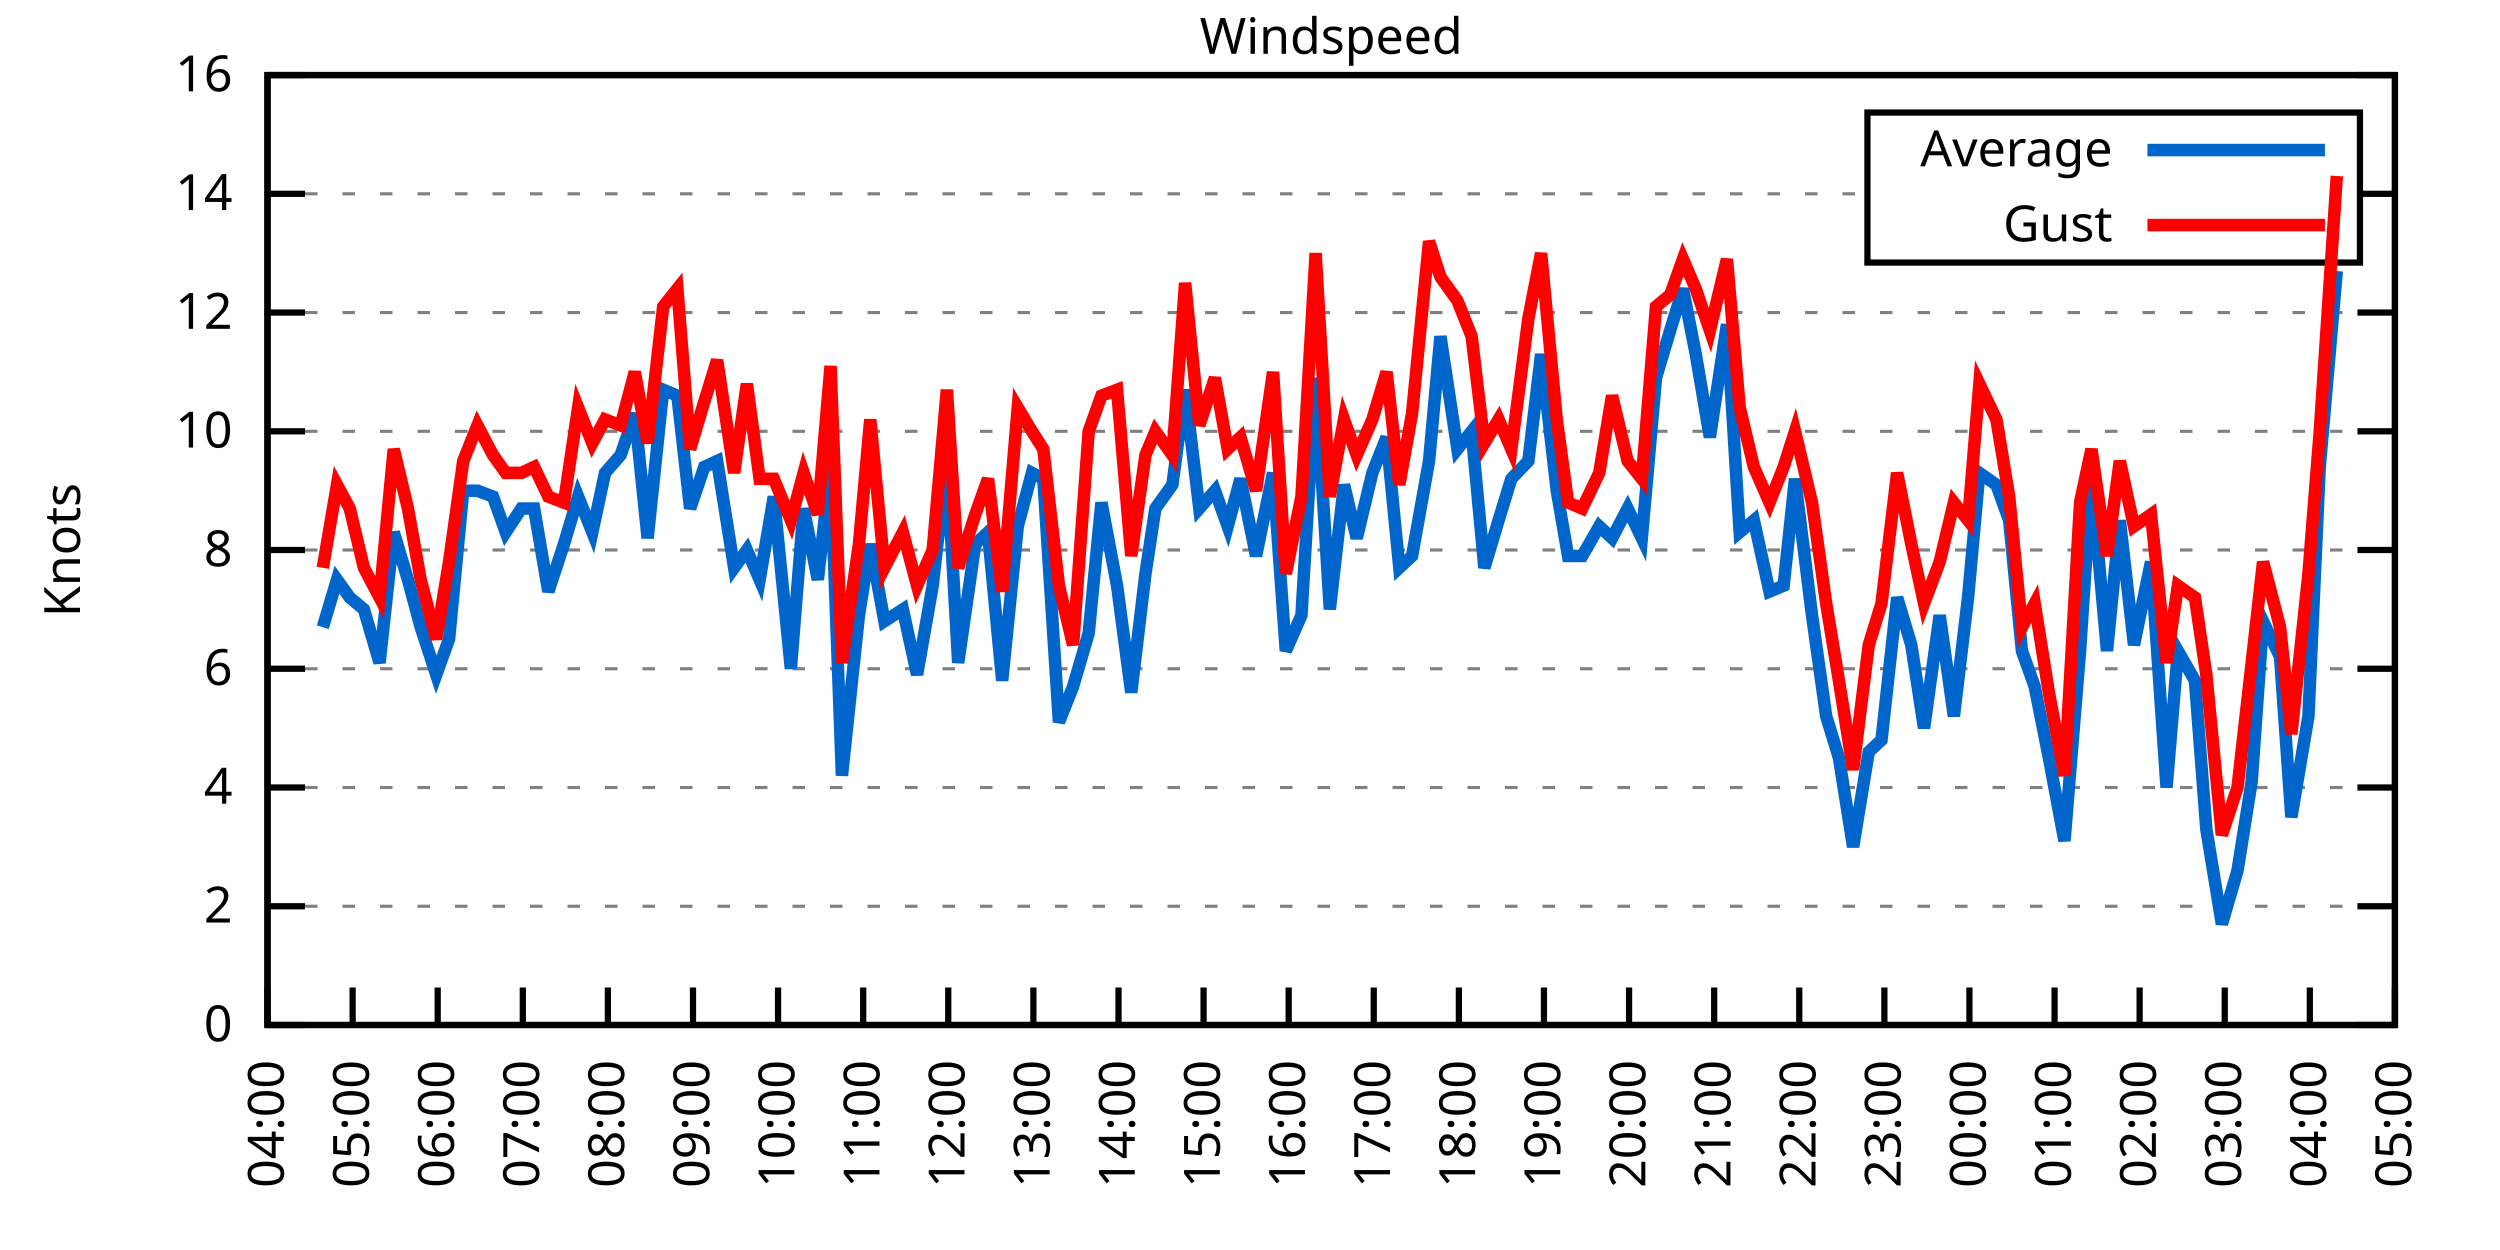
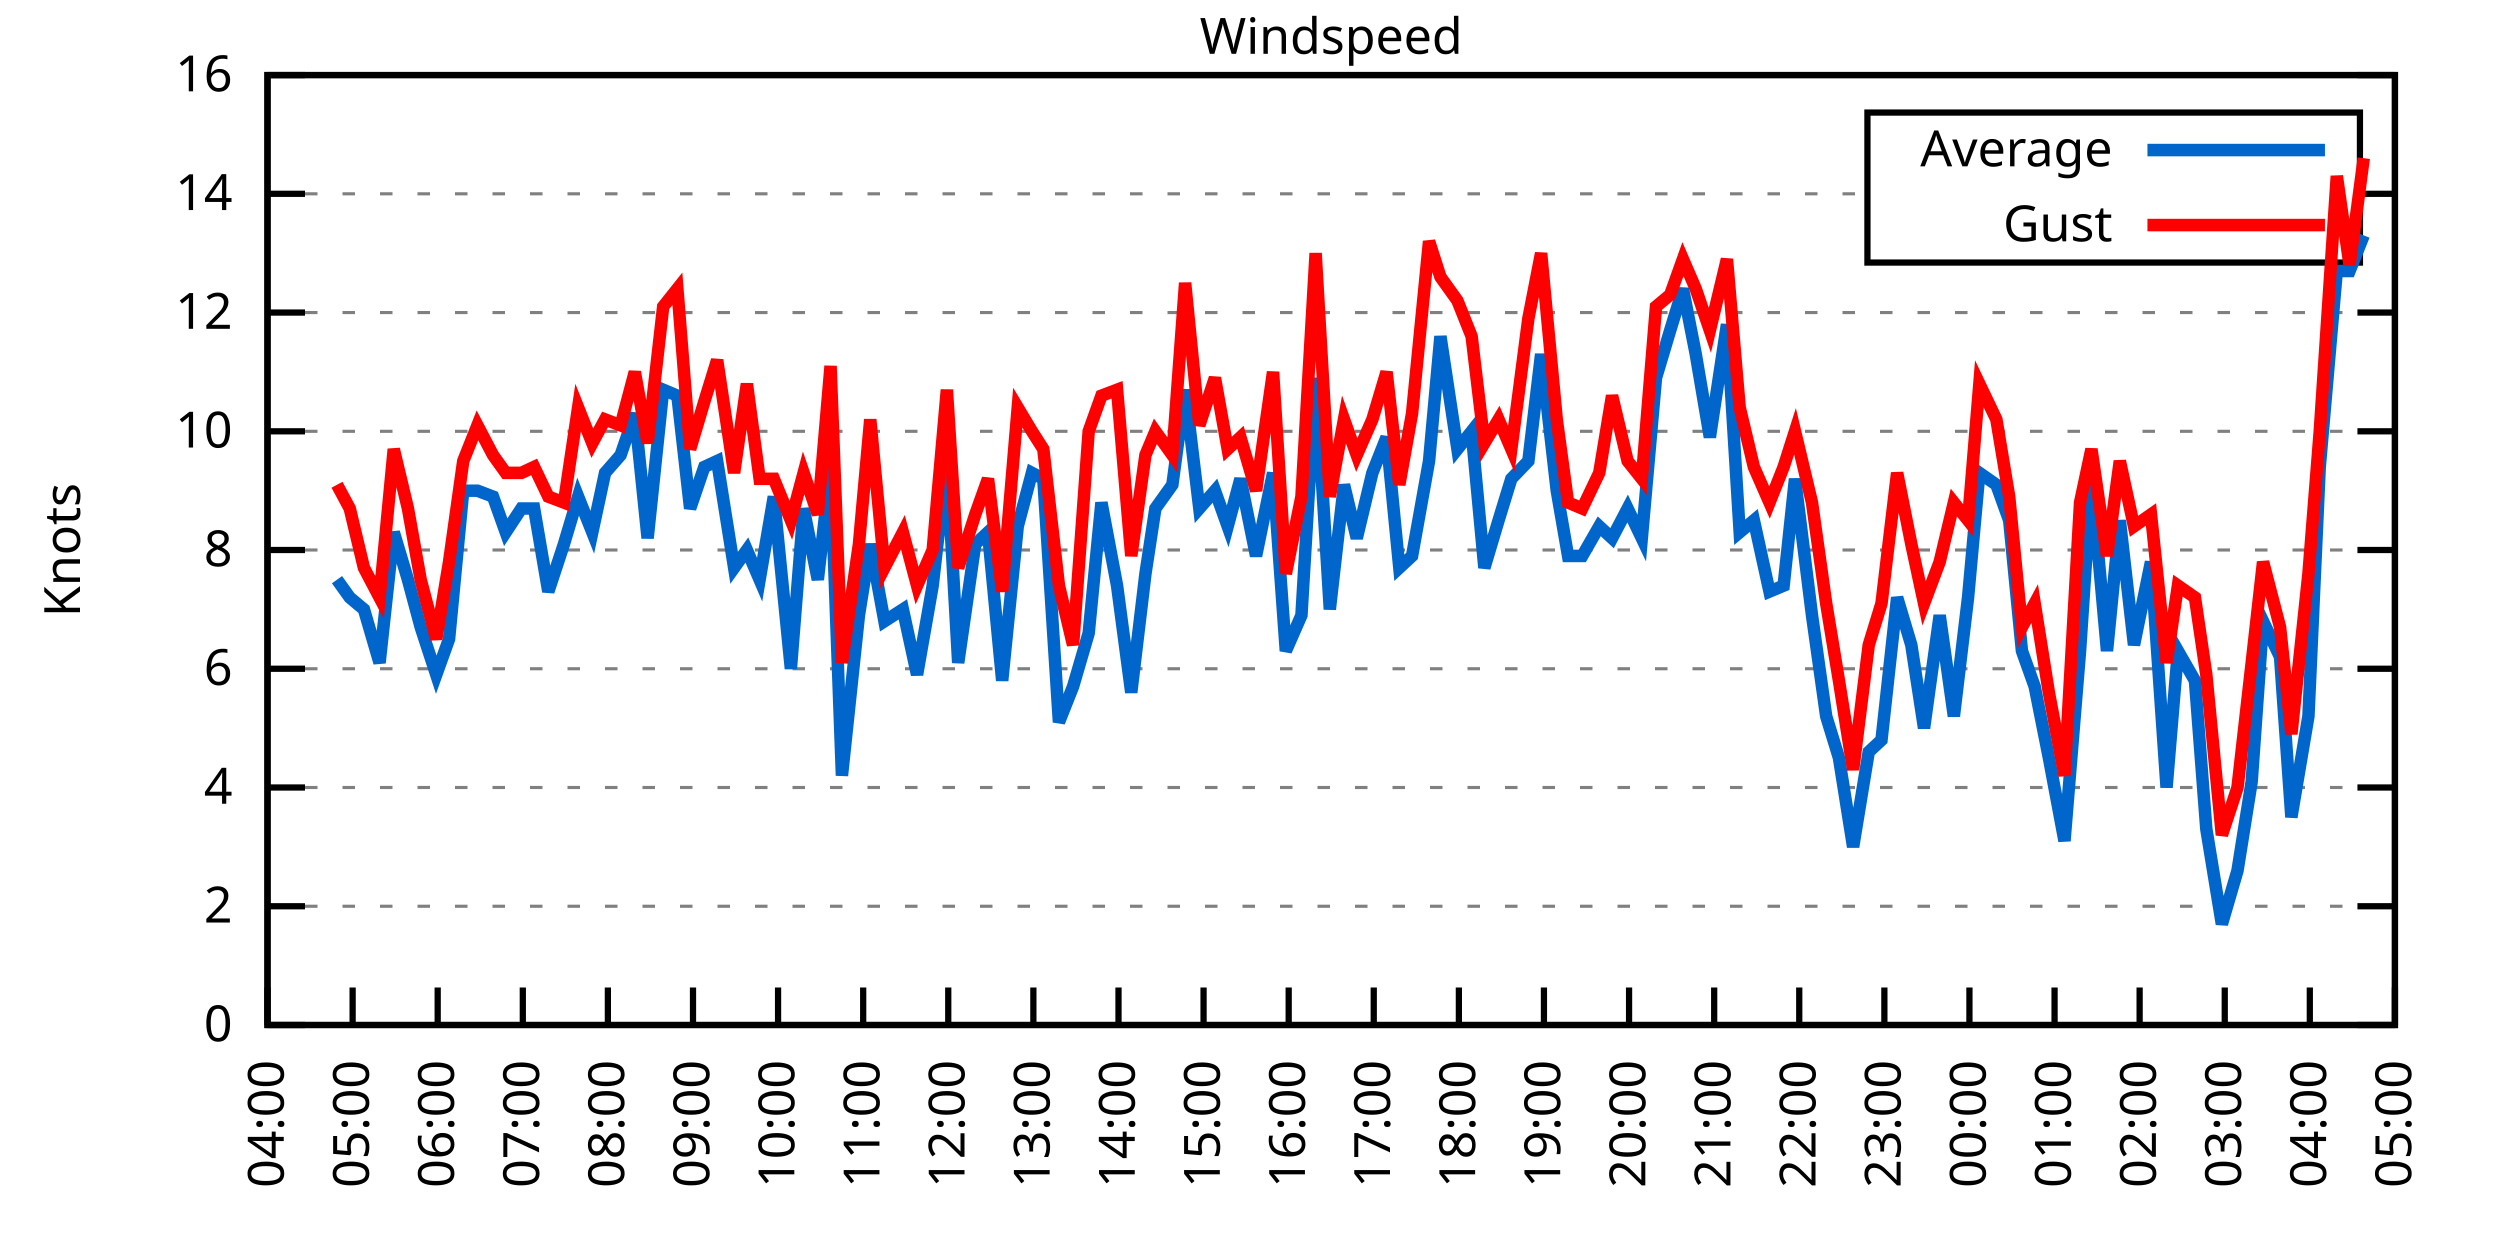
<svg xmlns="http://www.w3.org/2000/svg" xmlns:xlink="http://www.w3.org/1999/xlink" width="400" height="200" viewBox="0 0 400 200">
  <g id="gnuplot_canvas">
    <rect x="0" y="0" width="400" height="200" fill="none" />
    <defs>
      <circle id="gpDot" r="0.5" stroke-width="0.5" stroke="currentColor" />
      <path id="gpPt0" stroke-width="0.333" stroke="currentColor" d="M-1,0 h2 M0,-1 v2" />
      <path id="gpPt1" stroke-width="0.333" stroke="currentColor" d="M-1,-1 L1,1 M1,-1 L-1,1" />
      <path id="gpPt2" stroke-width="0.333" stroke="currentColor" d="M-1,0 L1,0 M0,-1 L0,1 M-1,-1 L1,1 M-1,1 L1,-1" />
      <rect id="gpPt3" stroke-width="0.333" stroke="currentColor" x="-1" y="-1" width="2" height="2" />
      <rect id="gpPt4" stroke-width="0.333" stroke="currentColor" fill="currentColor" x="-1" y="-1" width="2" height="2" />
      <circle id="gpPt5" stroke-width="0.333" stroke="currentColor" cx="0" cy="0" r="1" />
      <use xlink:href="#gpPt5" id="gpPt6" fill="currentColor" stroke="none" />
      <path id="gpPt7" stroke-width="0.333" stroke="currentColor" d="M0,-1.33 L-1.33,0.67 L1.33,0.67 z" />
      <use xlink:href="#gpPt7" id="gpPt8" fill="currentColor" stroke="none" />
      <use xlink:href="#gpPt7" id="gpPt9" stroke="currentColor" transform="rotate(180)" />
      <use xlink:href="#gpPt9" id="gpPt10" fill="currentColor" stroke="none" />
      <use xlink:href="#gpPt3" id="gpPt11" stroke="currentColor" transform="rotate(45)" />
      <use xlink:href="#gpPt11" id="gpPt12" fill="currentColor" stroke="none" />
      <path id="gpPt13" stroke-width="0.333" stroke="currentColor" d="M0,1.330 L1.265,0.411 L0.782,-1.067 L-0.782,-1.076 L-1.265,0.411 z" />
      <use xlink:href="#gpPt13" id="gpPt14" fill="currentColor" stroke="none" />
      <filter id="textbox" filterUnits="objectBoundingBox" x="0" y="0" height="1" width="1">
        <feFlood flood-color="white" flood-opacity="1" result="bgnd" />
        <feComposite in="SourceGraphic" in2="bgnd" operator="atop" />
      </filter>
      <filter id="greybox" filterUnits="objectBoundingBox" x="0" y="0" height="1" width="1">
        <feFlood flood-color="lightgrey" flood-opacity="1" result="grey" />
        <feComposite in="SourceGraphic" in2="grey" operator="atop" />
      </filter>
    </defs>
    <g fill="none" color="white" stroke="currentColor" stroke-width="1.00" stroke-linecap="butt" stroke-linejoin="miter">
</g>
    <g fill="none" color="black" stroke="currentColor" stroke-width="1.00" stroke-linecap="butt" stroke-linejoin="miter">
      <g stroke="none" shape-rendering="crispEdges">
        <polygon fill="rgb(255, 255, 255)" points="42.80,164.00 383.18,164.00 383.18,12.02 42.80,12.02 " />
      </g>
    </g>
    <g fill="none" color="black" stroke="currentColor" stroke-width="1.00" stroke-linecap="butt" stroke-linejoin="miter">
</g>
    <g fill="none" color="black" stroke="black" stroke-width="0.50" stroke-linecap="butt" stroke-linejoin="miter">
</g>
    <g fill="none" color="gray" stroke="currentColor" stroke-width="0.50" stroke-linecap="butt" stroke-linejoin="miter">
      <path stroke="gray" stroke-dasharray="2,4" class="gridline" d="M42.80,164.00 L383.19,164.00  " />
    </g>
    <g fill="none" color="gray" stroke="gray" stroke-width="1.00" stroke-linecap="butt" stroke-linejoin="miter">
</g>
    <g fill="none" color="black" stroke="currentColor" stroke-width="1.00" stroke-linecap="butt" stroke-linejoin="miter">
      <path stroke="black" d="M42.80,164.00 L48.80,164.00 M383.19,164.00 L377.19,164.00  " />
      <g transform="translate(37.20,166.60)" stroke="none" fill="black" font-family="Sans" font-size="8.00" text-anchor="end">
        <text>
          <tspan font-family="Sans"> 0</tspan>
        </text>
      </g>
    </g>
    <g fill="none" color="black" stroke="currentColor" stroke-width="1.00" stroke-linecap="butt" stroke-linejoin="miter">
</g>
    <g fill="none" color="black" stroke="black" stroke-width="0.50" stroke-linecap="butt" stroke-linejoin="miter">
</g>
    <g fill="none" color="gray" stroke="currentColor" stroke-width="0.50" stroke-linecap="butt" stroke-linejoin="miter">
      <path stroke="gray" stroke-dasharray="2,4" class="gridline" d="M42.80,145.00 L383.19,145.00  " />
    </g>
    <g fill="none" color="gray" stroke="gray" stroke-width="1.00" stroke-linecap="butt" stroke-linejoin="miter">
</g>
    <g fill="none" color="black" stroke="currentColor" stroke-width="1.00" stroke-linecap="butt" stroke-linejoin="miter">
      <path stroke="black" d="M42.80,145.00 L48.80,145.00 M383.19,145.00 L377.19,145.00  " />
      <g transform="translate(37.20,147.60)" stroke="none" fill="black" font-family="Sans" font-size="8.00" text-anchor="end">
        <text>
          <tspan font-family="Sans"> 2</tspan>
        </text>
      </g>
    </g>
    <g fill="none" color="black" stroke="currentColor" stroke-width="1.00" stroke-linecap="butt" stroke-linejoin="miter">
</g>
    <g fill="none" color="black" stroke="black" stroke-width="0.50" stroke-linecap="butt" stroke-linejoin="miter">
</g>
    <g fill="none" color="gray" stroke="currentColor" stroke-width="0.50" stroke-linecap="butt" stroke-linejoin="miter">
      <path stroke="gray" stroke-dasharray="2,4" class="gridline" d="M42.80,126.00 L383.19,126.00  " />
    </g>
    <g fill="none" color="gray" stroke="gray" stroke-width="1.00" stroke-linecap="butt" stroke-linejoin="miter">
</g>
    <g fill="none" color="black" stroke="currentColor" stroke-width="1.00" stroke-linecap="butt" stroke-linejoin="miter">
      <path stroke="black" d="M42.80,126.00 L48.80,126.00 M383.19,126.00 L377.19,126.00  " />
      <g transform="translate(37.20,128.60)" stroke="none" fill="black" font-family="Sans" font-size="8.00" text-anchor="end">
        <text>
          <tspan font-family="Sans"> 4</tspan>
        </text>
      </g>
    </g>
    <g fill="none" color="black" stroke="currentColor" stroke-width="1.00" stroke-linecap="butt" stroke-linejoin="miter">
</g>
    <g fill="none" color="black" stroke="black" stroke-width="0.50" stroke-linecap="butt" stroke-linejoin="miter">
</g>
    <g fill="none" color="gray" stroke="currentColor" stroke-width="0.50" stroke-linecap="butt" stroke-linejoin="miter">
      <path stroke="gray" stroke-dasharray="2,4" class="gridline" d="M42.80,107.00 L383.19,107.00  " />
    </g>
    <g fill="none" color="gray" stroke="gray" stroke-width="1.00" stroke-linecap="butt" stroke-linejoin="miter">
</g>
    <g fill="none" color="black" stroke="currentColor" stroke-width="1.00" stroke-linecap="butt" stroke-linejoin="miter">
      <path stroke="black" d="M42.80,107.00 L48.80,107.00 M383.19,107.00 L377.19,107.00  " />
      <g transform="translate(37.20,109.60)" stroke="none" fill="black" font-family="Sans" font-size="8.00" text-anchor="end">
        <text>
          <tspan font-family="Sans"> 6</tspan>
        </text>
      </g>
    </g>
    <g fill="none" color="black" stroke="currentColor" stroke-width="1.00" stroke-linecap="butt" stroke-linejoin="miter">
</g>
    <g fill="none" color="black" stroke="black" stroke-width="0.50" stroke-linecap="butt" stroke-linejoin="miter">
</g>
    <g fill="none" color="gray" stroke="currentColor" stroke-width="0.50" stroke-linecap="butt" stroke-linejoin="miter">
      <path stroke="gray" stroke-dasharray="2,4" class="gridline" d="M42.80,88.00 L383.19,88.00  " />
    </g>
    <g fill="none" color="gray" stroke="gray" stroke-width="1.00" stroke-linecap="butt" stroke-linejoin="miter">
</g>
    <g fill="none" color="black" stroke="currentColor" stroke-width="1.00" stroke-linecap="butt" stroke-linejoin="miter">
      <path stroke="black" d="M42.80,88.00 L48.80,88.00 M383.19,88.00 L377.19,88.00  " />
      <g transform="translate(37.20,90.60)" stroke="none" fill="black" font-family="Sans" font-size="8.00" text-anchor="end">
        <text>
          <tspan font-family="Sans"> 8</tspan>
        </text>
      </g>
    </g>
    <g fill="none" color="black" stroke="currentColor" stroke-width="1.00" stroke-linecap="butt" stroke-linejoin="miter">
</g>
    <g fill="none" color="black" stroke="black" stroke-width="0.50" stroke-linecap="butt" stroke-linejoin="miter">
</g>
    <g fill="none" color="gray" stroke="currentColor" stroke-width="0.50" stroke-linecap="butt" stroke-linejoin="miter">
      <path stroke="gray" stroke-dasharray="2,4" class="gridline" d="M42.80,69.01 L383.19,69.01  " />
    </g>
    <g fill="none" color="gray" stroke="gray" stroke-width="1.00" stroke-linecap="butt" stroke-linejoin="miter">
</g>
    <g fill="none" color="black" stroke="currentColor" stroke-width="1.00" stroke-linecap="butt" stroke-linejoin="miter">
      <path stroke="black" d="M42.80,69.01 L48.80,69.01 M383.19,69.01 L377.19,69.01  " />
      <g transform="translate(37.20,71.61)" stroke="none" fill="black" font-family="Sans" font-size="8.00" text-anchor="end">
        <text>
          <tspan font-family="Sans"> 10</tspan>
        </text>
      </g>
    </g>
    <g fill="none" color="black" stroke="currentColor" stroke-width="1.00" stroke-linecap="butt" stroke-linejoin="miter">
</g>
    <g fill="none" color="black" stroke="black" stroke-width="0.50" stroke-linecap="butt" stroke-linejoin="miter">
</g>
    <g fill="none" color="gray" stroke="currentColor" stroke-width="0.50" stroke-linecap="butt" stroke-linejoin="miter">
      <path stroke="gray" stroke-dasharray="2,4" class="gridline" d="M42.80,50.01 L383.19,50.01  " />
    </g>
    <g fill="none" color="gray" stroke="gray" stroke-width="1.00" stroke-linecap="butt" stroke-linejoin="miter">
</g>
    <g fill="none" color="black" stroke="currentColor" stroke-width="1.00" stroke-linecap="butt" stroke-linejoin="miter">
      <path stroke="black" d="M42.80,50.01 L48.80,50.01 M383.19,50.01 L377.19,50.01  " />
      <g transform="translate(37.20,52.61)" stroke="none" fill="black" font-family="Sans" font-size="8.00" text-anchor="end">
        <text>
          <tspan font-family="Sans"> 12</tspan>
        </text>
      </g>
    </g>
    <g fill="none" color="black" stroke="currentColor" stroke-width="1.00" stroke-linecap="butt" stroke-linejoin="miter">
</g>
    <g fill="none" color="black" stroke="black" stroke-width="0.50" stroke-linecap="butt" stroke-linejoin="miter">
</g>
    <g fill="none" color="gray" stroke="currentColor" stroke-width="0.50" stroke-linecap="butt" stroke-linejoin="miter">
      <path stroke="gray" stroke-dasharray="2,4" class="gridline" d="M42.80,31.01 L298.79,31.01 M377.59,31.01 L383.19,31.01  " />
    </g>
    <g fill="none" color="gray" stroke="gray" stroke-width="1.00" stroke-linecap="butt" stroke-linejoin="miter">
</g>
    <g fill="none" color="black" stroke="currentColor" stroke-width="1.00" stroke-linecap="butt" stroke-linejoin="miter">
      <path stroke="black" d="M42.80,31.01 L48.80,31.01 M383.19,31.01 L377.19,31.01  " />
      <g transform="translate(37.20,33.61)" stroke="none" fill="black" font-family="Sans" font-size="8.00" text-anchor="end">
        <text>
          <tspan font-family="Sans"> 14</tspan>
        </text>
      </g>
    </g>
    <g fill="none" color="black" stroke="currentColor" stroke-width="1.00" stroke-linecap="butt" stroke-linejoin="miter">
</g>
    <g fill="none" color="black" stroke="black" stroke-width="0.50" stroke-linecap="butt" stroke-linejoin="miter">
</g>
    <g fill="none" color="gray" stroke="currentColor" stroke-width="0.50" stroke-linecap="butt" stroke-linejoin="miter">
      <path stroke="gray" stroke-dasharray="2,4" class="gridline" d="M42.80,12.01 L383.19,12.01  " />
    </g>
    <g fill="none" color="gray" stroke="gray" stroke-width="1.00" stroke-linecap="butt" stroke-linejoin="miter">
</g>
    <g fill="none" color="black" stroke="currentColor" stroke-width="1.00" stroke-linecap="butt" stroke-linejoin="miter">
      <path stroke="black" d="M42.80,12.01 L48.80,12.01 M383.19,12.01 L377.19,12.01  " />
      <g transform="translate(37.20,14.61)" stroke="none" fill="black" font-family="Sans" font-size="8.00" text-anchor="end">
        <text>
          <tspan font-family="Sans"> 16</tspan>
        </text>
      </g>
    </g>
    <g fill="none" color="black" stroke="currentColor" stroke-width="1.00" stroke-linecap="butt" stroke-linejoin="miter">
      <path stroke="black" d="M42.80,164.00 L42.80,158.00  " />
      <g transform="translate(45.40,169.60) rotate(270.00)" stroke="none" fill="black" font-family="Sans" font-size="8.00" text-anchor="end">
        <text>
          <tspan font-family="Sans">04:00</tspan>
        </text>
      </g>
    </g>
    <g fill="none" color="black" stroke="currentColor" stroke-width="1.00" stroke-linecap="butt" stroke-linejoin="miter">
      <path stroke="black" d="M56.42,164.00 L56.42,158.00  " />
      <g transform="translate(59.02,169.60) rotate(270.00)" stroke="none" fill="black" font-family="Sans" font-size="8.00" text-anchor="end">
        <text>
          <tspan font-family="Sans">05:00</tspan>
        </text>
      </g>
    </g>
    <g fill="none" color="black" stroke="currentColor" stroke-width="1.00" stroke-linecap="butt" stroke-linejoin="miter">
      <path stroke="black" d="M70.03,164.00 L70.03,158.00  " />
      <g transform="translate(72.63,169.60) rotate(270.00)" stroke="none" fill="black" font-family="Sans" font-size="8.00" text-anchor="end">
        <text>
          <tspan font-family="Sans">06:00</tspan>
        </text>
      </g>
    </g>
    <g fill="none" color="black" stroke="currentColor" stroke-width="1.00" stroke-linecap="butt" stroke-linejoin="miter">
      <path stroke="black" d="M83.65,164.00 L83.65,158.00  " />
      <g transform="translate(86.25,169.60) rotate(270.00)" stroke="none" fill="black" font-family="Sans" font-size="8.00" text-anchor="end">
        <text>
          <tspan font-family="Sans">07:00</tspan>
        </text>
      </g>
    </g>
    <g fill="none" color="black" stroke="currentColor" stroke-width="1.00" stroke-linecap="butt" stroke-linejoin="miter">
      <path stroke="black" d="M97.26,164.00 L97.26,158.00  " />
      <g transform="translate(99.86,169.60) rotate(270.00)" stroke="none" fill="black" font-family="Sans" font-size="8.00" text-anchor="end">
        <text>
          <tspan font-family="Sans">08:00</tspan>
        </text>
      </g>
    </g>
    <g fill="none" color="black" stroke="currentColor" stroke-width="1.00" stroke-linecap="butt" stroke-linejoin="miter">
      <path stroke="black" d="M110.88,164.00 L110.88,158.00  " />
      <g transform="translate(113.48,169.60) rotate(270.00)" stroke="none" fill="black" font-family="Sans" font-size="8.00" text-anchor="end">
        <text>
          <tspan font-family="Sans">09:00</tspan>
        </text>
      </g>
    </g>
    <g fill="none" color="black" stroke="currentColor" stroke-width="1.00" stroke-linecap="butt" stroke-linejoin="miter">
      <path stroke="black" d="M124.49,164.00 L124.49,158.00  " />
      <g transform="translate(127.09,169.60) rotate(270.00)" stroke="none" fill="black" font-family="Sans" font-size="8.00" text-anchor="end">
        <text>
          <tspan font-family="Sans">10:00</tspan>
        </text>
      </g>
    </g>
    <g fill="none" color="black" stroke="currentColor" stroke-width="1.00" stroke-linecap="butt" stroke-linejoin="miter">
      <path stroke="black" d="M138.11,164.00 L138.11,158.00  " />
      <g transform="translate(140.71,169.60) rotate(270.00)" stroke="none" fill="black" font-family="Sans" font-size="8.00" text-anchor="end">
        <text>
          <tspan font-family="Sans">11:00</tspan>
        </text>
      </g>
    </g>
    <g fill="none" color="black" stroke="currentColor" stroke-width="1.00" stroke-linecap="butt" stroke-linejoin="miter">
      <path stroke="black" d="M151.72,164.00 L151.72,158.00  " />
      <g transform="translate(154.32,169.60) rotate(270.00)" stroke="none" fill="black" font-family="Sans" font-size="8.00" text-anchor="end">
        <text>
          <tspan font-family="Sans">12:00</tspan>
        </text>
      </g>
    </g>
    <g fill="none" color="black" stroke="currentColor" stroke-width="1.00" stroke-linecap="butt" stroke-linejoin="miter">
      <path stroke="black" d="M165.34,164.00 L165.34,158.00  " />
      <g transform="translate(167.94,169.60) rotate(270.00)" stroke="none" fill="black" font-family="Sans" font-size="8.00" text-anchor="end">
        <text>
          <tspan font-family="Sans">13:00</tspan>
        </text>
      </g>
    </g>
    <g fill="none" color="black" stroke="currentColor" stroke-width="1.00" stroke-linecap="butt" stroke-linejoin="miter">
      <path stroke="black" d="M178.96,164.00 L178.96,158.00  " />
      <g transform="translate(181.56,169.60) rotate(270.00)" stroke="none" fill="black" font-family="Sans" font-size="8.00" text-anchor="end">
        <text>
          <tspan font-family="Sans">14:00</tspan>
        </text>
      </g>
    </g>
    <g fill="none" color="black" stroke="currentColor" stroke-width="1.00" stroke-linecap="butt" stroke-linejoin="miter">
      <path stroke="black" d="M192.57,164.00 L192.57,158.00  " />
      <g transform="translate(195.17,169.60) rotate(270.00)" stroke="none" fill="black" font-family="Sans" font-size="8.00" text-anchor="end">
        <text>
          <tspan font-family="Sans">15:00</tspan>
        </text>
      </g>
    </g>
    <g fill="none" color="black" stroke="currentColor" stroke-width="1.00" stroke-linecap="butt" stroke-linejoin="miter">
      <path stroke="black" d="M206.19,164.00 L206.19,158.00  " />
      <g transform="translate(208.79,169.60) rotate(270.00)" stroke="none" fill="black" font-family="Sans" font-size="8.00" text-anchor="end">
        <text>
          <tspan font-family="Sans">16:00</tspan>
        </text>
      </g>
    </g>
    <g fill="none" color="black" stroke="currentColor" stroke-width="1.00" stroke-linecap="butt" stroke-linejoin="miter">
      <path stroke="black" d="M219.80,164.00 L219.80,158.00  " />
      <g transform="translate(222.40,169.60) rotate(270.00)" stroke="none" fill="black" font-family="Sans" font-size="8.00" text-anchor="end">
        <text>
          <tspan font-family="Sans">17:00</tspan>
        </text>
      </g>
    </g>
    <g fill="none" color="black" stroke="currentColor" stroke-width="1.00" stroke-linecap="butt" stroke-linejoin="miter">
      <path stroke="black" d="M233.42,164.00 L233.42,158.00  " />
      <g transform="translate(236.02,169.60) rotate(270.00)" stroke="none" fill="black" font-family="Sans" font-size="8.00" text-anchor="end">
        <text>
          <tspan font-family="Sans">18:00</tspan>
        </text>
      </g>
    </g>
    <g fill="none" color="black" stroke="currentColor" stroke-width="1.00" stroke-linecap="butt" stroke-linejoin="miter">
      <path stroke="black" d="M247.03,164.00 L247.03,158.00  " />
      <g transform="translate(249.63,169.60) rotate(270.00)" stroke="none" fill="black" font-family="Sans" font-size="8.00" text-anchor="end">
        <text>
          <tspan font-family="Sans">19:00</tspan>
        </text>
      </g>
    </g>
    <g fill="none" color="black" stroke="currentColor" stroke-width="1.00" stroke-linecap="butt" stroke-linejoin="miter">
      <path stroke="black" d="M260.65,164.00 L260.65,158.00  " />
      <g transform="translate(263.25,169.60) rotate(270.00)" stroke="none" fill="black" font-family="Sans" font-size="8.00" text-anchor="end">
        <text>
          <tspan font-family="Sans">20:00</tspan>
        </text>
      </g>
    </g>
    <g fill="none" color="black" stroke="currentColor" stroke-width="1.00" stroke-linecap="butt" stroke-linejoin="miter">
      <path stroke="black" d="M274.27,164.00 L274.27,158.00  " />
      <g transform="translate(276.87,169.60) rotate(270.00)" stroke="none" fill="black" font-family="Sans" font-size="8.00" text-anchor="end">
        <text>
          <tspan font-family="Sans">21:00</tspan>
        </text>
      </g>
    </g>
    <g fill="none" color="black" stroke="currentColor" stroke-width="1.00" stroke-linecap="butt" stroke-linejoin="miter">
      <path stroke="black" d="M287.88,164.00 L287.88,158.00  " />
      <g transform="translate(290.48,169.60) rotate(270.00)" stroke="none" fill="black" font-family="Sans" font-size="8.00" text-anchor="end">
        <text>
          <tspan font-family="Sans">22:00</tspan>
        </text>
      </g>
    </g>
    <g fill="none" color="black" stroke="currentColor" stroke-width="1.00" stroke-linecap="butt" stroke-linejoin="miter">
      <path stroke="black" d="M301.50,164.00 L301.50,158.00  " />
      <g transform="translate(304.10,169.60) rotate(270.00)" stroke="none" fill="black" font-family="Sans" font-size="8.00" text-anchor="end">
        <text>
          <tspan font-family="Sans">23:00</tspan>
        </text>
      </g>
    </g>
    <g fill="none" color="black" stroke="currentColor" stroke-width="1.00" stroke-linecap="butt" stroke-linejoin="miter">
      <path stroke="black" d="M315.11,164.00 L315.11,158.00  " />
      <g transform="translate(317.71,169.60) rotate(270.00)" stroke="none" fill="black" font-family="Sans" font-size="8.00" text-anchor="end">
        <text>
          <tspan font-family="Sans">00:00</tspan>
        </text>
      </g>
    </g>
    <g fill="none" color="black" stroke="currentColor" stroke-width="1.00" stroke-linecap="butt" stroke-linejoin="miter">
      <path stroke="black" d="M328.73,164.00 L328.73,158.00  " />
      <g transform="translate(331.33,169.60) rotate(270.00)" stroke="none" fill="black" font-family="Sans" font-size="8.00" text-anchor="end">
        <text>
          <tspan font-family="Sans">01:00</tspan>
        </text>
      </g>
    </g>
    <g fill="none" color="black" stroke="currentColor" stroke-width="1.00" stroke-linecap="butt" stroke-linejoin="miter">
      <path stroke="black" d="M342.34,164.00 L342.34,158.00  " />
      <g transform="translate(344.94,169.60) rotate(270.00)" stroke="none" fill="black" font-family="Sans" font-size="8.00" text-anchor="end">
        <text>
          <tspan font-family="Sans">02:00</tspan>
        </text>
      </g>
    </g>
    <g fill="none" color="black" stroke="currentColor" stroke-width="1.00" stroke-linecap="butt" stroke-linejoin="miter">
      <path stroke="black" d="M355.96,164.00 L355.96,158.00  " />
      <g transform="translate(358.56,169.60) rotate(270.00)" stroke="none" fill="black" font-family="Sans" font-size="8.00" text-anchor="end">
        <text>
          <tspan font-family="Sans">03:00</tspan>
        </text>
      </g>
    </g>
    <g fill="none" color="black" stroke="currentColor" stroke-width="1.00" stroke-linecap="butt" stroke-linejoin="miter">
      <path stroke="black" d="M369.57,164.00 L369.57,158.00  " />
      <g transform="translate(372.17,169.60) rotate(270.00)" stroke="none" fill="black" font-family="Sans" font-size="8.00" text-anchor="end">
        <text>
          <tspan font-family="Sans">04:00</tspan>
        </text>
      </g>
    </g>
    <g fill="none" color="black" stroke="currentColor" stroke-width="1.00" stroke-linecap="butt" stroke-linejoin="miter">
      <path stroke="black" d="M383.19,164.00 L383.19,158.00  " />
      <g transform="translate(385.79,169.60) rotate(270.00)" stroke="none" fill="black" font-family="Sans" font-size="8.00" text-anchor="end">
        <text>
          <tspan font-family="Sans">05:00</tspan>
        </text>
      </g>
    </g>
    <g fill="none" color="black" stroke="currentColor" stroke-width="1.00" stroke-linecap="butt" stroke-linejoin="miter">
</g>
    <g fill="none" color="black" stroke="currentColor" stroke-width="1.00" stroke-linecap="butt" stroke-linejoin="miter">
      <path stroke="black" d="M42.80,12.01 L42.80,164.00 L383.19,164.00 L383.19,12.01 L42.80,12.01 Z  " />
    </g>
    <g fill="none" color="black" stroke="currentColor" stroke-width="1.00" stroke-linecap="butt" stroke-linejoin="miter">
</g>
    <g fill="none" color="black" stroke="currentColor" stroke-width="1.00" stroke-linecap="butt" stroke-linejoin="miter">
      <path stroke="black" d="M298.79,42.01 L298.79,18.01 L377.59,18.01 L377.59,42.01 L298.79,42.01 Z  " />
    </g>
    <g id="Windspeed_plot_1">
      <g fill="none" color="white" stroke="black" stroke-width="2.00" stroke-linecap="butt" stroke-linejoin="miter">
</g>
      <g fill="none" color="black" stroke="currentColor" stroke-width="2.00" stroke-linecap="butt" stroke-linejoin="miter">
        <g transform="translate(337.99,26.61)" stroke="none" fill="black" font-family="Sans" font-size="8.00" text-anchor="end">
          <text>
            <tspan font-family="Sans">Average</tspan>
          </text>
        </g>
      </g>
      <g fill="none" color="black" stroke="currentColor" stroke-width="2.00" stroke-linecap="butt" stroke-linejoin="miter">
-         <path stroke="rgb(  0, 102, 204)" d="M343.59,24.01 L371.99,24.01 M51.65,100.35 L53.92,92.75 L55.96,95.60 L58.23,97.50 L60.73,106.05 L63.00,85.16   L65.27,92.75 L67.31,100.35 L69.80,107.95 L71.85,102.25 L74.12,78.51 L76.39,78.51 L78.88,79.46 L80.92,85.16   L83.42,81.36 L85.46,81.36 L87.73,94.65 L90.23,87.06 L92.50,79.46 L94.77,85.16 L96.81,75.66 L99.30,72.81   L101.57,66.16 L103.62,86.11 L106.11,62.36 L108.38,63.31 L110.42,81.36 L112.69,74.71 L114.74,73.76 L117.46,90.85   L119.50,88.00 L121.54,92.75 L123.81,79.46 L126.54,107.00 L128.58,81.36 L130.85,92.75 L132.89,74.71 L134.71,124.10   L137.43,98.45 L139.24,87.06 L141.51,99.40 L144.46,97.50 L146.73,107.95 L149.23,93.70 L151.50,73.76 L153.31,106.05   L156.04,87.06 L158.08,85.16 L160.35,108.90 L162.84,84.21 L165.11,75.66 L166.93,76.61 L169.43,115.55 L171.69,109.85   L174.19,101.30 L176.23,80.41 L178.73,93.70 L181.00,110.80 L183.27,91.80 L184.86,81.36 L187.58,77.56 L189.62,62.36   L191.89,81.36 L194.39,78.51 L196.43,84.21 L198.47,76.61 L200.97,88.95 L203.69,75.66 L205.73,104.15 L208.23,98.45   L210.50,60.46 L212.77,97.50 L215.04,77.56 L217.08,86.11 L219.58,75.66 L221.85,69.96 L223.89,90.85 L225.93,88.95   L228.65,73.76 L230.47,53.81 L233.19,71.86 L235.46,69.01 L237.50,90.85 L239.77,83.26 L241.81,76.61 L244.54,73.76   L246.58,56.66 L249.08,78.51 L250.89,88.95 L253.16,88.95 L255.88,84.21 L257.93,86.11 L260.42,81.36 L262.69,86.11   L264.96,60.46 L267.23,52.86 L269.27,46.21 L271.32,56.66 L273.58,69.96 L276.31,51.91 L278.35,85.16 L280.62,83.26   L283.12,94.65 L285.38,93.70 L287.20,76.61 L289.92,98.45 L292.19,114.60 L294.23,121.25 L296.50,135.50 L299.00,120.30   L301.04,118.40 L303.54,95.60 L305.81,103.20 L307.85,116.50 L310.35,98.45 L312.62,114.60 L314.89,95.60 L316.70,75.66   L319.42,77.56 L321.47,83.26 L323.51,104.15 L325.55,109.85 L327.82,121.25 L330.32,134.55 L332.81,104.15 L334.63,76.61   L337.12,104.15 L339.17,83.26 L341.44,103.20 L344.16,89.90 L346.65,126.00 L348.47,104.15 L351.19,108.90 L353.01,132.65   L355.50,147.85 L358.00,139.30 L360.27,125.05 L362.09,99.40 L364.81,105.10 L366.62,130.75 L369.35,114.60 L371.16,74.71   L373.89,43.36  " />
+         <path stroke="rgb(  0, 102, 204)" d="M343.59,24.01 L371.99,24.01 M53.92,92.75 L55.96,95.60 L58.23,97.50 L60.73,106.05 L63.00,85.16 L65.27,92.75   L67.31,100.35 L69.80,107.95 L71.85,102.25 L74.12,78.51 L76.39,78.51 L78.88,79.46 L80.92,85.16 L83.42,81.36   L85.46,81.36 L87.73,94.65 L90.23,87.06 L92.50,79.46 L94.77,85.16 L96.81,75.66 L99.30,72.81 L101.57,66.16   L103.62,86.11 L106.11,62.36 L108.38,63.31 L110.42,81.36 L112.69,74.71 L114.74,73.76 L117.46,90.85 L119.50,88.00   L121.54,92.75 L123.81,79.46 L126.54,107.00 L128.58,81.36 L130.85,92.75 L132.89,74.71 L134.71,124.10 L137.43,98.45   L139.24,87.06 L141.51,99.40 L144.46,97.50 L146.73,107.95 L149.23,93.70 L151.50,73.76 L153.31,106.05 L156.04,87.06   L158.08,85.16 L160.35,108.90 L162.84,84.21 L165.11,75.66 L166.93,76.61 L169.43,115.55 L171.69,109.85 L174.19,101.30   L176.23,80.41 L178.73,93.70 L181.00,110.80 L183.27,91.80 L184.86,81.36 L187.58,77.56 L189.62,62.36 L191.89,81.36   L194.39,78.51 L196.43,84.21 L198.47,76.61 L200.97,88.95 L203.69,75.66 L205.73,104.15 L208.23,98.45 L210.50,60.46   L212.77,97.50 L215.04,77.56 L217.08,86.11 L219.58,75.66 L221.85,69.96 L223.89,90.85 L225.93,88.95 L228.65,73.76   L230.47,53.81 L233.19,71.86 L235.46,69.01 L237.50,90.85 L239.77,83.26 L241.81,76.61 L244.54,73.76 L246.58,56.66   L249.08,78.51 L250.89,88.95 L253.16,88.95 L255.88,84.21 L257.93,86.11 L260.42,81.36 L262.69,86.11 L264.96,60.46   L267.23,52.86 L269.27,46.21 L271.32,56.66 L273.58,69.96 L276.31,51.91 L278.35,85.16 L280.62,83.26 L283.12,94.65   L285.38,93.70 L287.20,76.61 L289.92,98.45 L292.19,114.60 L294.23,121.25 L296.50,135.50 L299.00,120.30 L301.04,118.40   L303.54,95.60 L305.81,103.20 L307.85,116.50 L310.35,98.45 L312.62,114.60 L314.89,95.60 L316.70,75.66 L319.42,77.56   L321.47,83.26 L323.51,104.15 L325.55,109.85 L327.82,121.25 L330.32,134.55 L332.81,104.15 L334.63,76.61 L337.12,104.15   L339.17,83.26 L341.44,103.20 L344.16,89.90 L346.65,126.00 L348.47,104.15 L351.19,108.90 L353.01,132.65 L355.50,147.85   L358.00,139.30 L360.27,125.05 L362.09,99.40 L364.81,105.10 L366.62,130.75 L369.35,114.60 L371.16,74.71 L373.89,43.36   L375.93,43.36 L378.20,37.66  " />
      </g>
    </g>
    <g id="Windspeed_plot_2">
      <g fill="none" color="black" stroke="currentColor" stroke-width="2.00" stroke-linecap="butt" stroke-linejoin="miter">
        <g transform="translate(337.99,38.61)" stroke="none" fill="black" font-family="Sans" font-size="8.00" text-anchor="end">
          <text>
            <tspan font-family="Sans">Gust</tspan>
          </text>
        </g>
      </g>
      <g fill="none" color="black" stroke="currentColor" stroke-width="2.00" stroke-linecap="butt" stroke-linejoin="miter">
-         <path stroke="rgb(255,   0,   0)" d="M343.59,36.01 L371.99,36.01 M51.65,90.85 L53.92,77.56 L55.96,81.36 L58.23,90.85 L60.73,95.60 L63.00,71.86   L65.27,81.36 L67.31,92.75 L69.80,102.25 L71.85,89.90 L74.12,73.76 L76.39,68.06 L78.88,72.81 L80.92,75.66   L83.42,75.66 L85.46,74.71 L87.73,79.46 L90.23,80.41 L92.50,65.21 L94.77,70.91 L96.81,67.11 L99.30,68.06   L101.57,59.51 L103.62,70.91 L106.11,49.06 L108.38,46.21 L110.42,71.86 L112.69,64.26 L114.74,57.61 L117.46,75.66   L119.50,61.41 L121.54,76.61 L123.81,76.61 L126.54,83.26 L128.58,75.66 L130.85,82.31 L132.89,58.56 L134.71,106.05   L137.43,87.06 L139.24,67.11 L141.51,90.85 L144.46,85.16 L146.73,93.70 L149.23,88.00 L151.50,62.36 L153.31,90.85   L156.04,82.31 L158.08,76.61 L160.35,94.65 L162.84,65.21 L165.11,69.01 L166.93,71.86 L169.43,93.70 L171.69,103.20   L174.19,69.01 L176.23,63.31 L178.73,62.36 L181.00,88.95 L183.27,72.81 L184.86,69.01 L187.58,72.81 L189.62,45.26   L191.89,68.06 L194.39,60.46 L196.43,71.86 L198.47,69.96 L200.97,78.51 L203.69,59.51 L205.73,91.80 L208.23,79.46   L210.50,40.51 L212.77,79.46 L215.04,67.11 L217.08,72.81 L219.58,67.11 L221.85,59.51 L223.89,77.56 L225.93,66.16   L228.65,38.61 L230.47,44.31 L233.19,48.11 L235.46,53.81 L237.50,70.91 L239.77,67.11 L241.81,71.86 L244.54,50.96   L246.58,40.51 L249.08,67.11 L250.89,80.41 L253.16,81.36 L255.88,75.66 L257.93,63.31 L260.42,73.76 L262.69,76.61   L264.96,49.06 L267.23,47.16 L269.27,41.46 L271.32,46.21 L273.58,52.86 L276.31,41.46 L278.35,65.21 L280.62,74.71   L283.12,80.41 L285.38,74.71 L287.20,69.01 L289.92,80.41 L292.19,96.55 L294.23,108.90 L296.50,123.15 L299.00,103.20   L301.04,96.55 L303.54,75.66 L305.81,87.06 L307.85,96.55 L310.35,89.90 L312.62,80.41 L314.89,83.26 L316.70,61.41   L319.42,67.11 L321.47,79.46 L323.51,100.35 L325.55,96.55 L327.82,110.80 L330.32,124.10 L332.81,80.41 L334.63,71.86   L337.12,88.95 L339.17,73.76 L341.44,84.21 L344.16,82.31 L346.65,106.05 L348.47,93.70 L351.19,95.60 L353.01,107.95   L355.50,133.60 L358.00,126.00 L360.27,106.05 L362.09,89.90 L364.81,100.35 L366.62,117.45 L369.35,91.80 L371.16,69.01   L373.89,28.16  " />
+         <path stroke="rgb(255,   0,   0)" d="M343.59,36.01 L371.99,36.01 M53.92,77.56 L55.96,81.36 L58.23,90.85 L60.73,95.60 L63.00,71.86 L65.27,81.36   L67.31,92.75 L69.80,102.25 L71.85,89.90 L74.12,73.76 L76.39,68.06 L78.88,72.81 L80.92,75.66 L83.42,75.66   L85.46,74.71 L87.73,79.46 L90.23,80.41 L92.50,65.21 L94.77,70.91 L96.81,67.11 L99.30,68.06 L101.57,59.51   L103.62,70.91 L106.11,49.06 L108.38,46.21 L110.42,71.86 L112.69,64.26 L114.74,57.61 L117.46,75.66 L119.50,61.41   L121.54,76.61 L123.81,76.61 L126.54,83.26 L128.58,75.66 L130.85,82.31 L132.89,58.56 L134.71,106.05 L137.43,87.06   L139.24,67.11 L141.51,90.85 L144.46,85.16 L146.73,93.70 L149.23,88.00 L151.50,62.36 L153.31,90.85 L156.04,82.31   L158.08,76.61 L160.35,94.65 L162.84,65.21 L165.11,69.01 L166.93,71.86 L169.43,93.70 L171.69,103.20 L174.19,69.01   L176.23,63.31 L178.73,62.36 L181.00,88.95 L183.27,72.81 L184.86,69.01 L187.58,72.81 L189.62,45.26 L191.89,68.06   L194.39,60.46 L196.43,71.86 L198.47,69.96 L200.97,78.51 L203.69,59.51 L205.73,91.80 L208.23,79.46 L210.50,40.51   L212.77,79.46 L215.04,67.11 L217.08,72.81 L219.58,67.11 L221.85,59.51 L223.89,77.56 L225.93,66.16 L228.65,38.61   L230.47,44.31 L233.19,48.11 L235.46,53.81 L237.50,70.91 L239.77,67.11 L241.81,71.86 L244.54,50.96 L246.58,40.51   L249.08,67.11 L250.89,80.41 L253.16,81.36 L255.88,75.66 L257.93,63.31 L260.42,73.76 L262.69,76.61 L264.96,49.06   L267.23,47.16 L269.27,41.46 L271.32,46.21 L273.58,52.86 L276.31,41.46 L278.35,65.21 L280.62,74.71 L283.12,80.41   L285.38,74.71 L287.20,69.01 L289.92,80.41 L292.19,96.55 L294.23,108.90 L296.50,123.15 L299.00,103.20 L301.04,96.55   L303.54,75.66 L305.81,87.06 L307.85,96.55 L310.35,89.90 L312.62,80.41 L314.89,83.26 L316.70,61.41 L319.42,67.11   L321.47,79.46 L323.51,100.35 L325.55,96.55 L327.82,110.80 L330.32,124.10 L332.81,80.41 L334.63,71.86 L337.12,88.95   L339.17,73.76 L341.44,84.21 L344.16,82.31 L346.65,106.05 L348.47,93.70 L351.19,95.60 L353.01,107.95 L355.50,133.60   L358.00,126.00 L360.27,106.05 L362.09,89.90 L364.81,100.35 L366.62,117.45 L369.35,91.80 L371.16,69.01 L373.89,28.16   L375.93,42.41 L378.20,25.31  " />
      </g>
    </g>
    <g fill="none" color="black" stroke="currentColor" stroke-width="2.00" stroke-linecap="butt" stroke-linejoin="miter">
</g>
    <g fill="none" color="black" stroke="black" stroke-width="1.00" stroke-linecap="butt" stroke-linejoin="miter">
</g>
    <g fill="none" color="black" stroke="currentColor" stroke-width="1.00" stroke-linecap="butt" stroke-linejoin="miter">
      <path stroke="black" d="M42.80,12.01 L42.80,164.00 L383.19,164.00 L383.19,12.01 L42.80,12.01 Z  " />
      <g transform="translate(12.80,88.01) rotate(270.00)" stroke="none" fill="black" font-family="Sans" font-size="8.00" text-anchor="middle">
        <text>
          <tspan font-family="Sans">Knots</tspan>
        </text>
      </g>
    </g>
    <g fill="none" color="black" stroke="currentColor" stroke-width="1.00" stroke-linecap="butt" stroke-linejoin="miter">
</g>
    <g fill="none" color="black" stroke="currentColor" stroke-width="1.00" stroke-linecap="butt" stroke-linejoin="miter">
      <g transform="translate(212.99,8.61)" stroke="none" fill="black" font-family="Sans" font-size="8.00" text-anchor="middle">
        <text>
          <tspan font-family="Sans">Windspeed</tspan>
        </text>
      </g>
    </g>
    <g fill="none" color="black" stroke="currentColor" stroke-width="1.00" stroke-linecap="butt" stroke-linejoin="miter">
</g>
  </g>
</svg>
